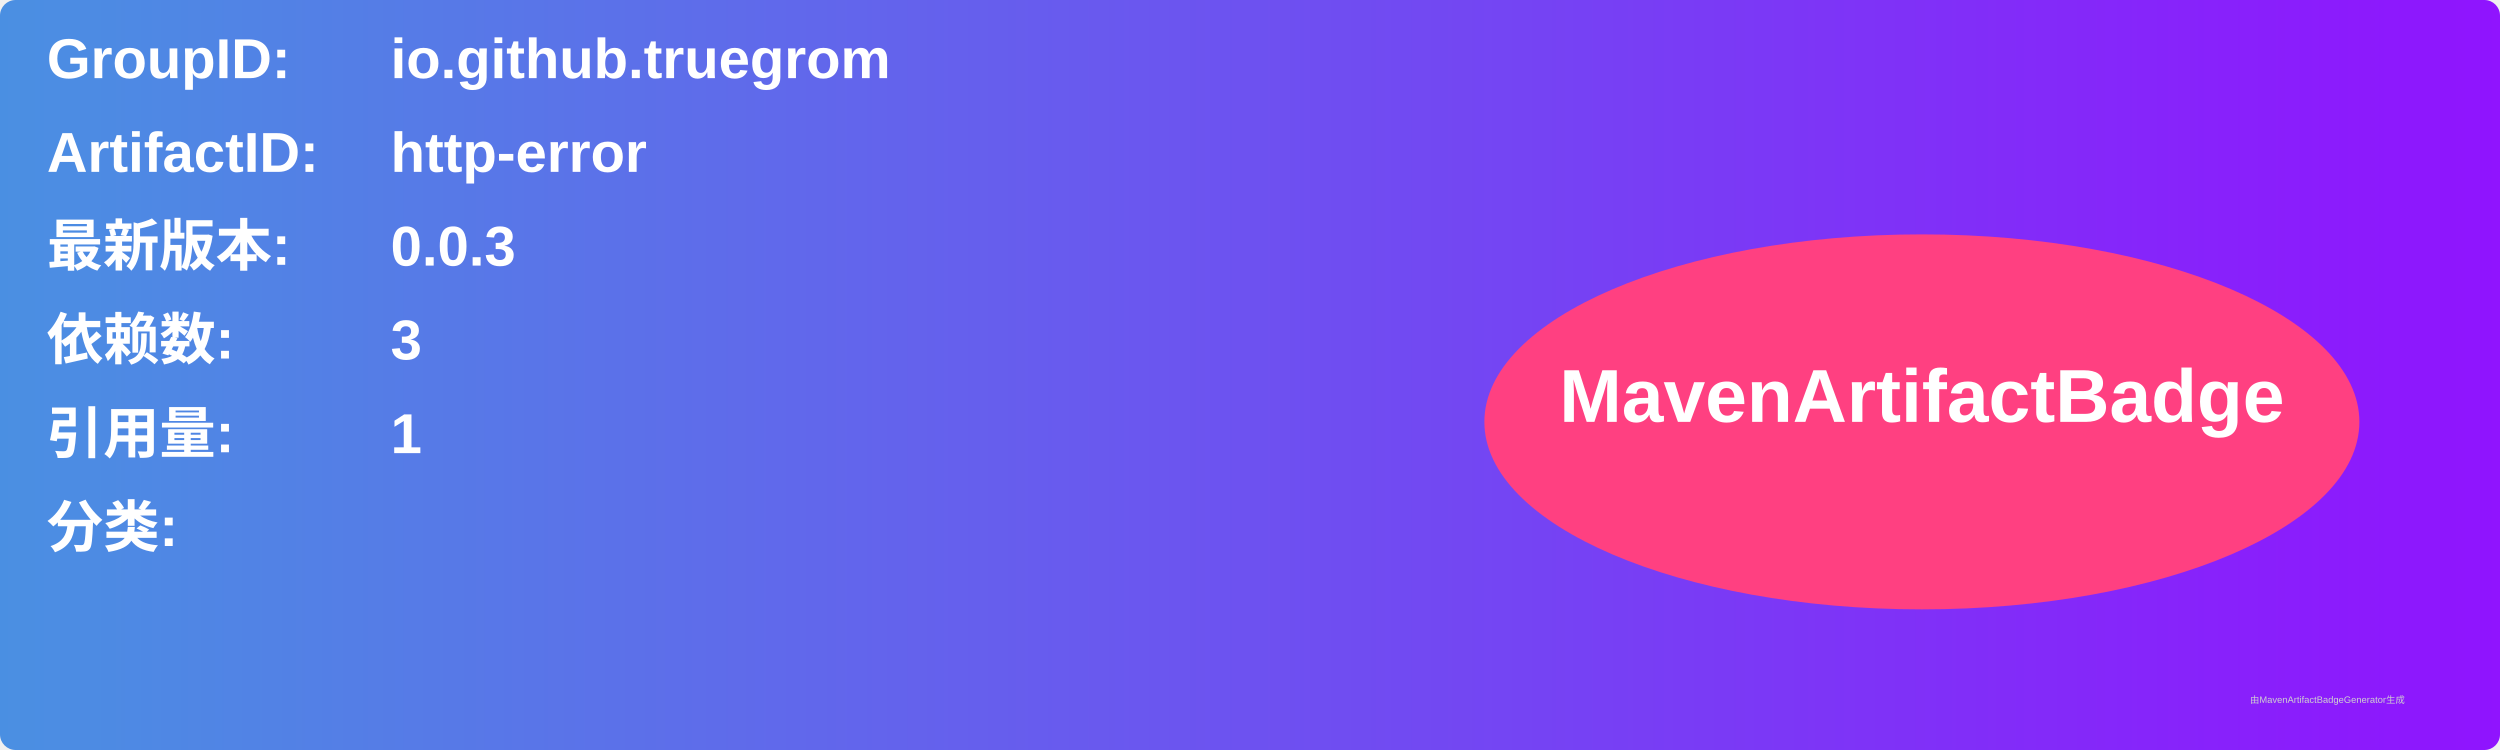
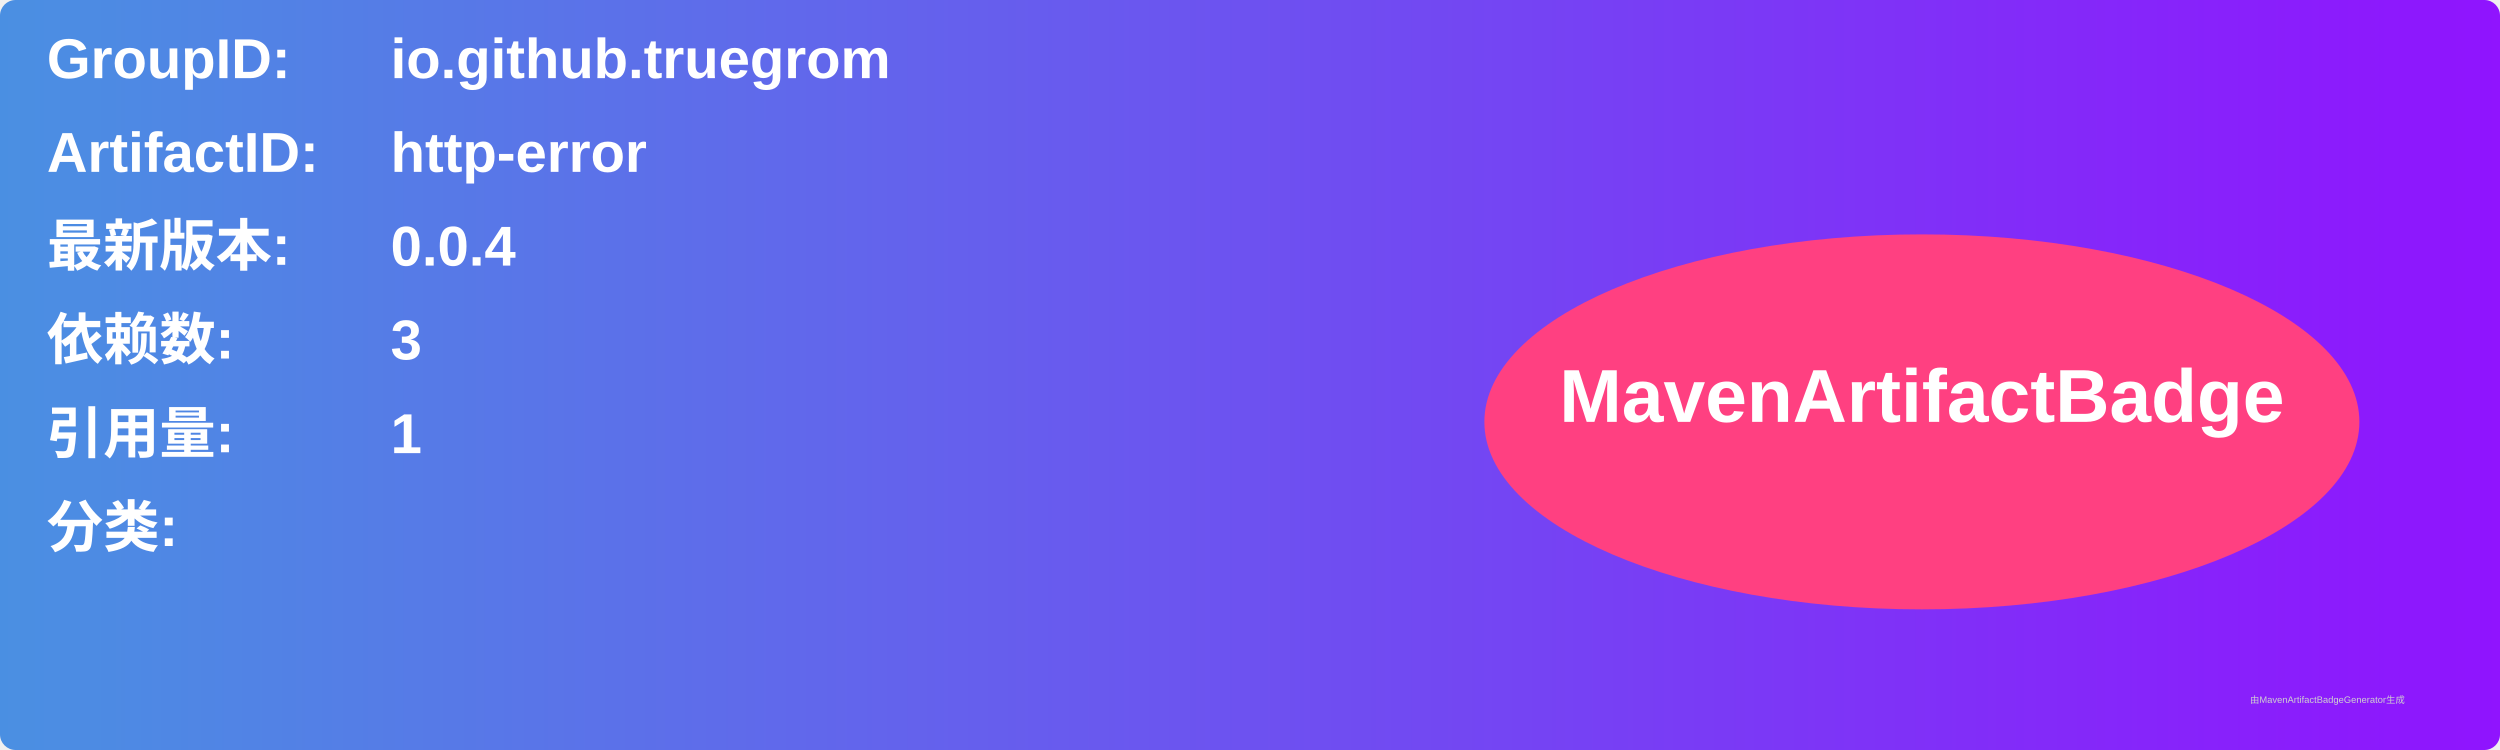
<svg xmlns="http://www.w3.org/2000/svg" width="800" height="240" viewBox="0 0 800 240">
  <linearGradient id="grad" x1="0%" y1="0%" x2="100%" y2="0%">
    <stop offset="0%" stop-color="#4a90e2" />
    <stop offset="100%" stop-color="#9013fe" />
  </linearGradient>
  <rect width="100%" height="100%" rx="5" ry="5" fill="url(#grad)" />
  <g transform="translate(15, 15)">
    <text x="0" y="10" font-family="Arial" font-size="18" fill="white" font-weight="bold" width="260">GroupID:</text>
    <text x="110" y="10" font-family="Arial" font-size="18" fill="white" font-weight="bold" width="460">io.github.truegrom</text>
    <text x="0" y="40" font-family="Arial" font-size="18" fill="white" font-weight="bold" width="260">ArtifactID:</text>
    <text x="110" y="40" font-family="Arial" font-size="18" fill="white" font-weight="bold" width="460">http-error</text>
    <text x="0" y="70" font-family="Arial" font-size="18" fill="white" font-weight="bold">最新版本:</text>
    <text x="110" y="70" font-family="Arial" font-size="18" fill="white" font-weight="bold">
-       <tspan font-weight="bold">0.0.3</tspan>
+       <tspan font-weight="bold">0.0.4</tspan>
    </text>
    <text x="0" y="100" font-family="Arial" font-size="18" fill="white" font-weight="bold">依赖数: </text>
    <text x="110" y="100" font-family="Arial" font-size="18" fill="white">
      <tspan font-weight="bold">3</tspan>
    </text>
    <text x="0" y="130" font-family="Arial" font-size="18" fill="white" font-weight="bold">引用量: </text>
    <text x="110" y="130" font-family="Arial" font-size="18" fill="white">
      <tspan font-weight="bold">1</tspan>
    </text>
    <text x="0" y="160" font-family="Arial" font-size="18" fill="white" font-weight="bold">分类:</text>
    <text x="10" y="190" font-family="Arial" font-size="10" fill="white">
      <tspan font-weight="bold" />
    </text>
    <ellipse cx="600" cy="120" rx="140" ry="60" fill="#ff4081" />
    <text x="600" y="120" text-anchor="middle" font-family="Arial" font-size="24" fill="white" font-weight="bold">MavenArtifactBadge</text>
  </g>
  <text x="720" y="225" font-family="Arial" font-size="3" fill="#d0d0d0">由MavenArtifactBadgeGenerator生成</text>
</svg>
